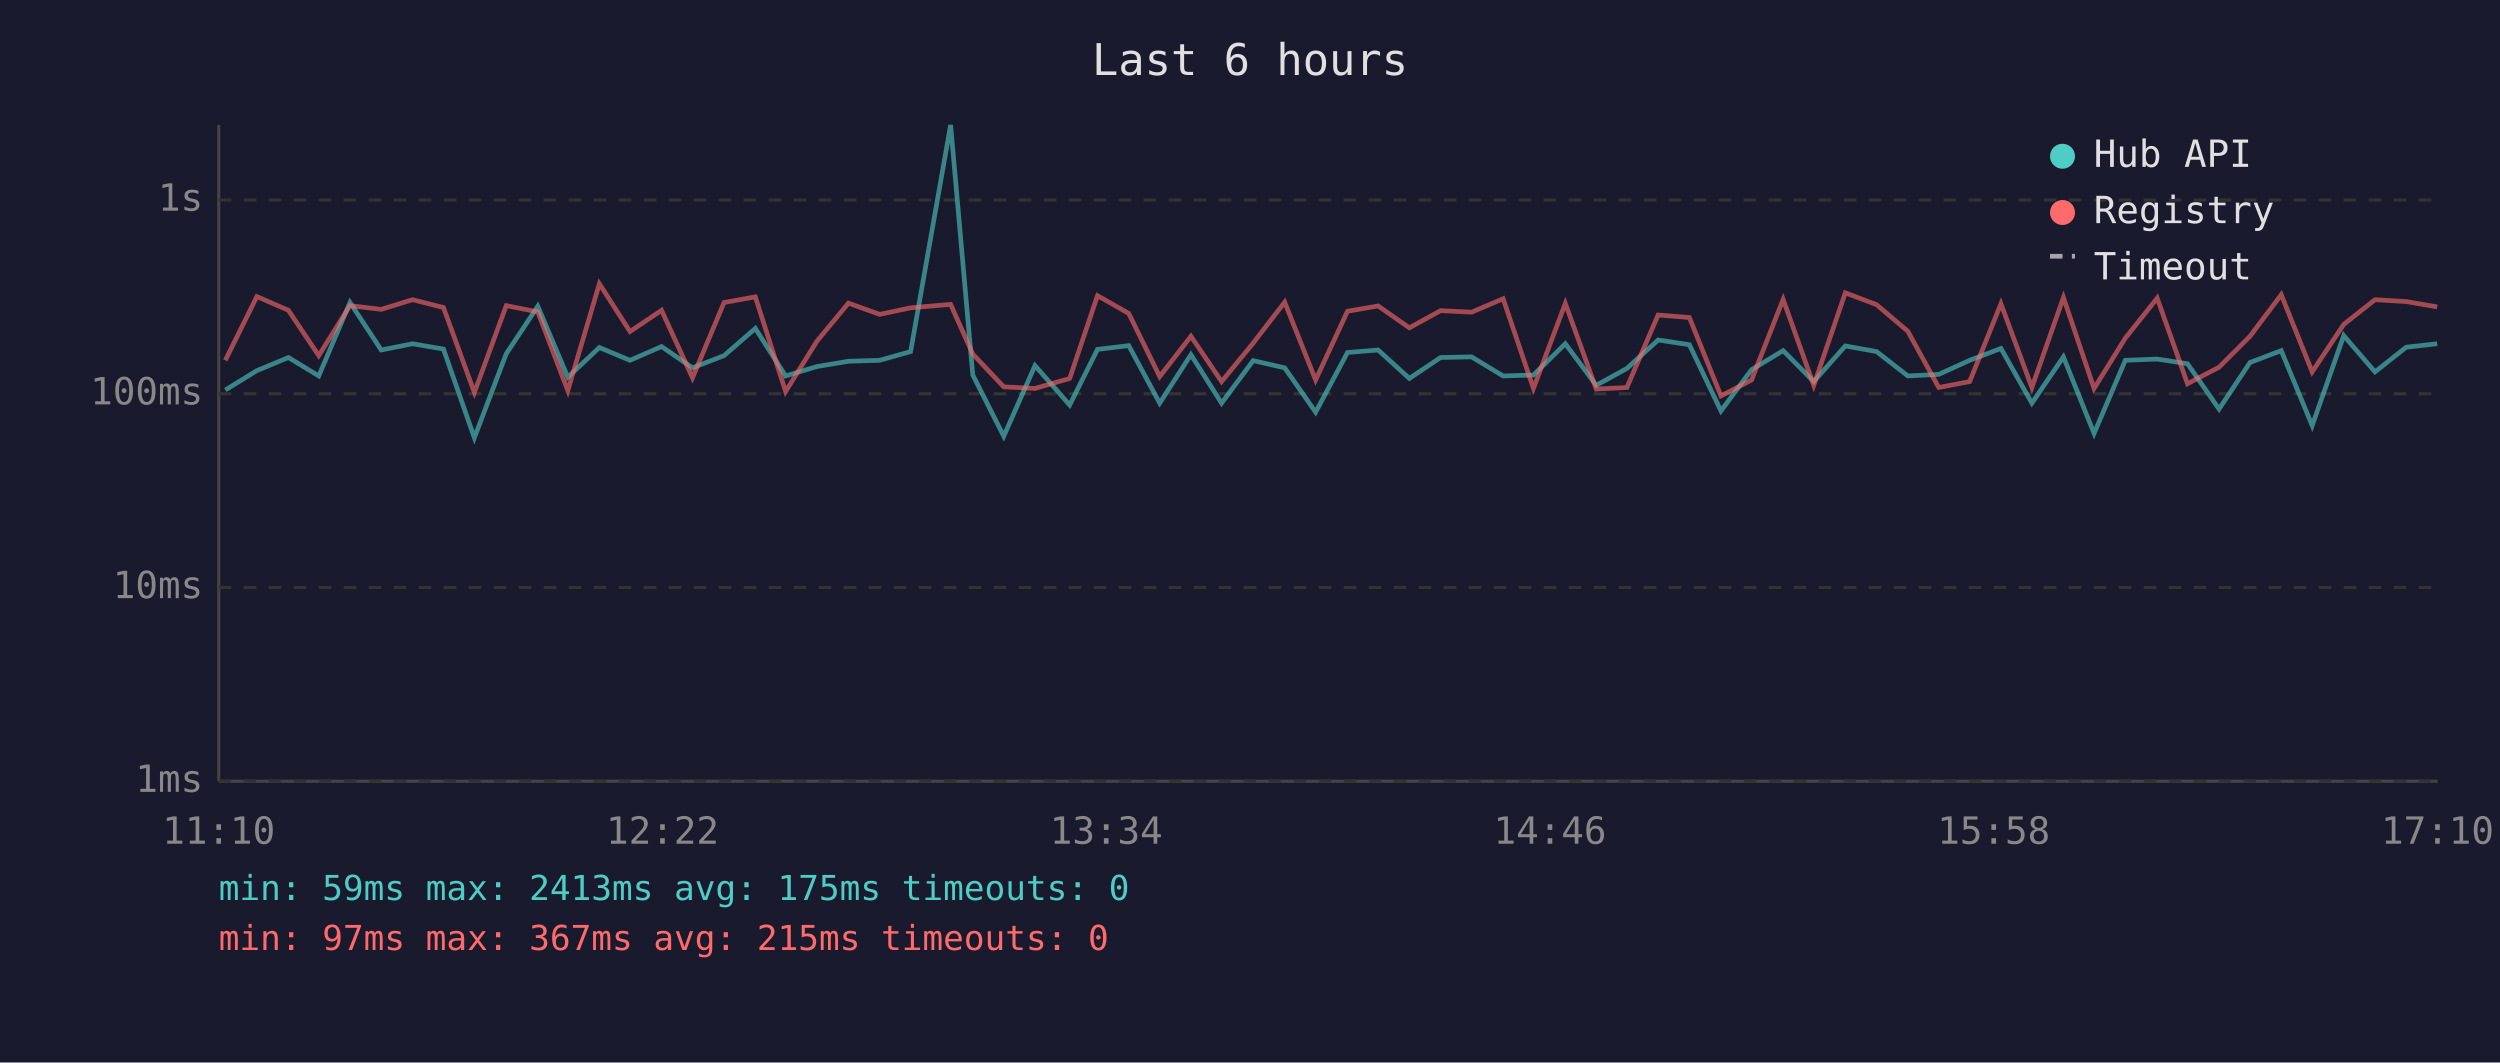
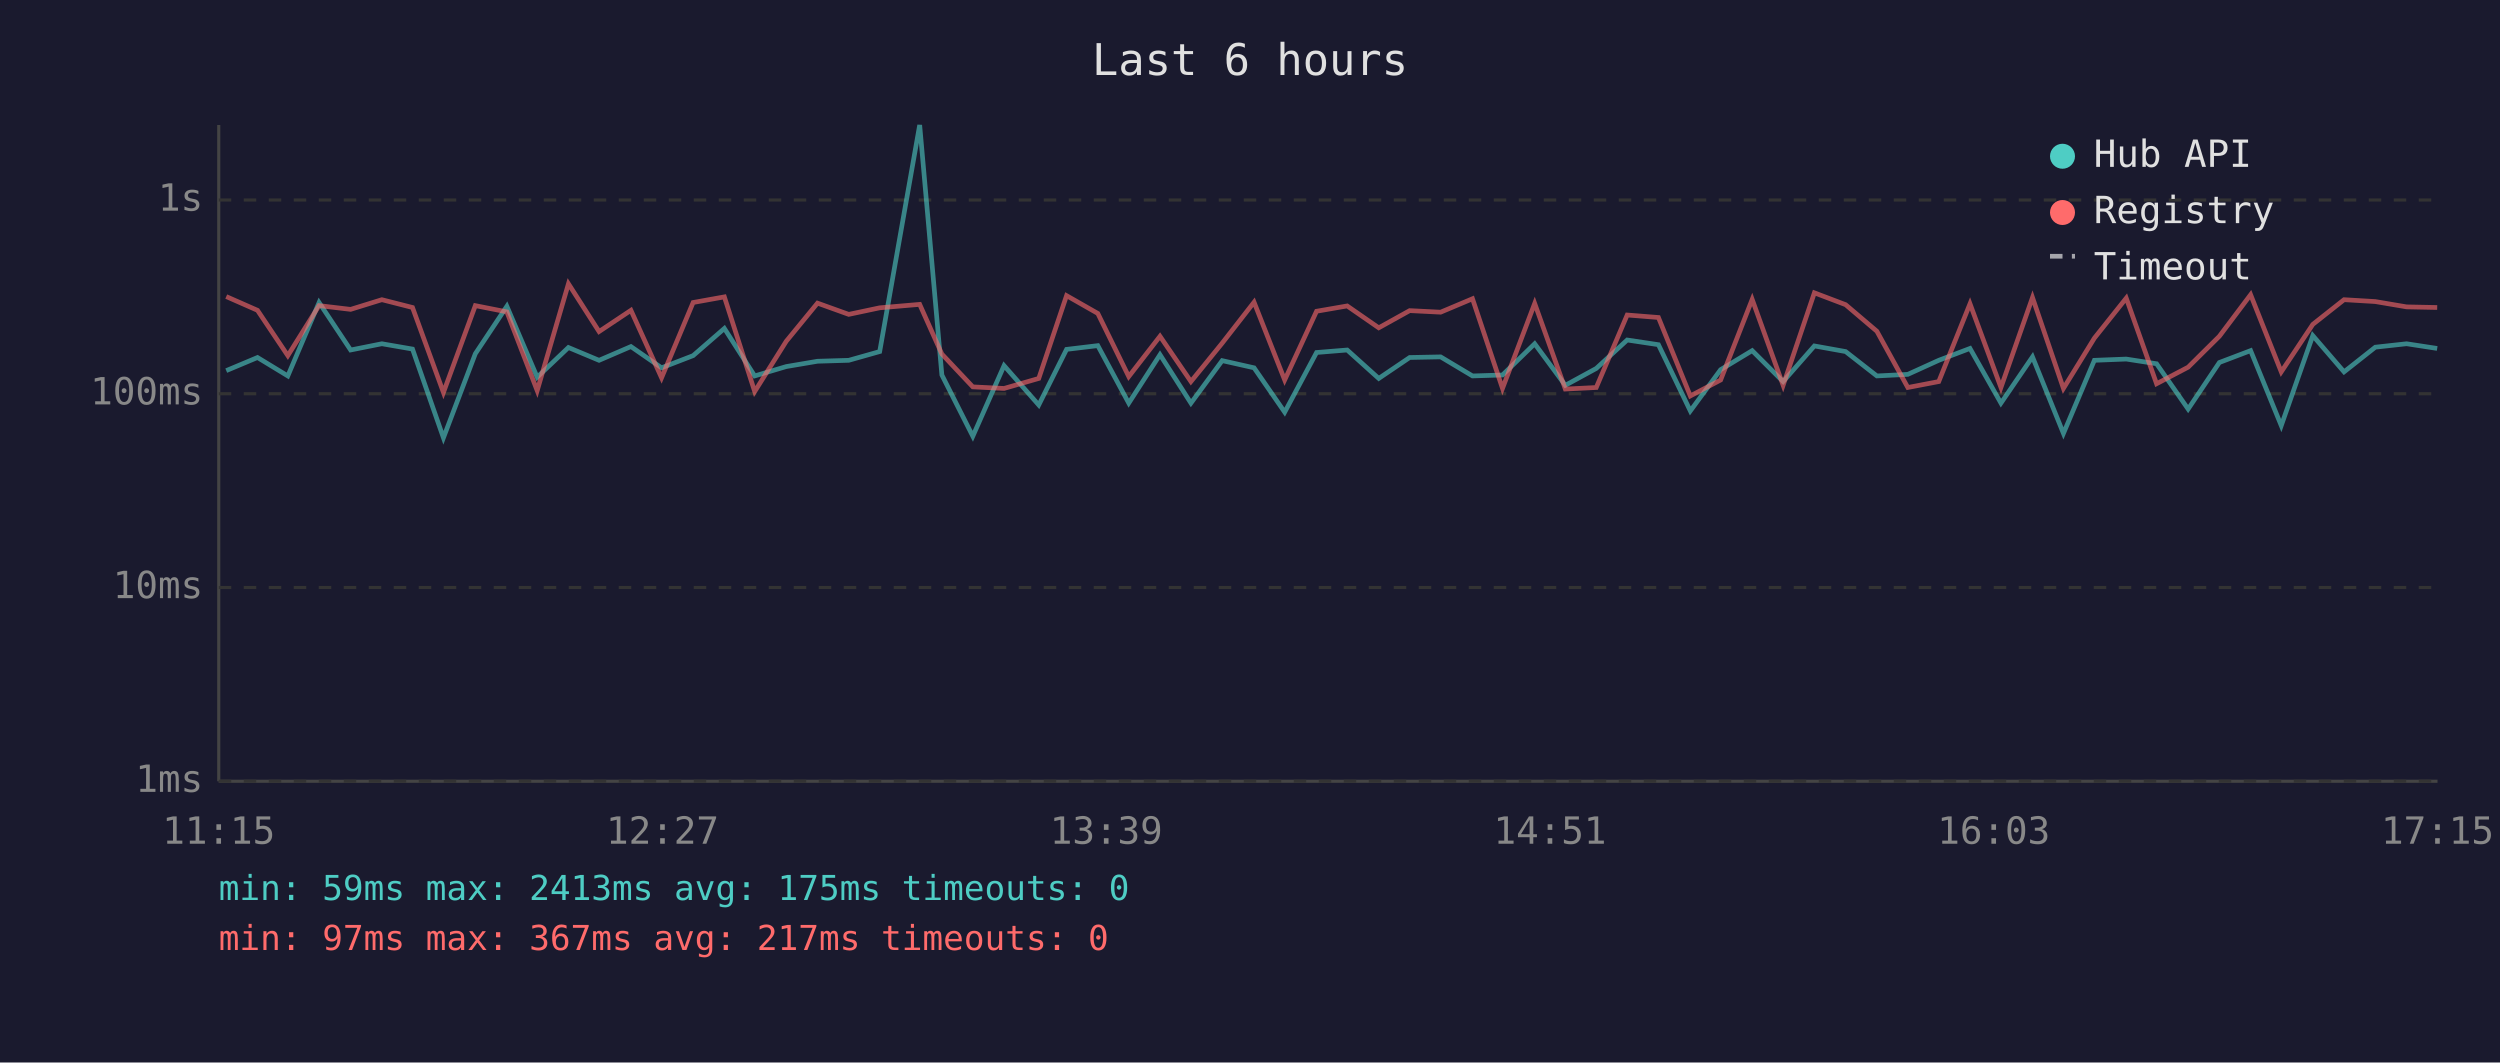
<svg xmlns="http://www.w3.org/2000/svg" viewBox="0 0 800 340" font-family="monospace" font-size="12">
  <rect width="800" height="340" fill="#1a1a2e" />
  <text x="400" y="24" fill="#e0e0e0" font-size="14" text-anchor="middle">Last 6 hours</text>
  <line x1="70" y1="40" x2="70" y2="250" stroke="#444" stroke-width="1" />
  <line x1="70" y1="250" x2="780" y2="250" stroke="#444" stroke-width="1" />
  <line x1="70" y1="250" x2="780" y2="250" stroke="#333" stroke-width="1" stroke-dasharray="4" />
  <text x="65" y="250" fill="#888" text-anchor="end" dominant-baseline="middle">1ms</text>
  <line x1="70" y1="188" x2="780" y2="188" stroke="#333" stroke-width="1" stroke-dasharray="4" />
  <text x="65" y="188" fill="#888" text-anchor="end" dominant-baseline="middle">10ms</text>
  <line x1="70" y1="126" x2="780" y2="126" stroke="#333" stroke-width="1" stroke-dasharray="4" />
  <text x="65" y="126" fill="#888" text-anchor="end" dominant-baseline="middle">100ms</text>
  <line x1="70" y1="64" x2="780" y2="64" stroke="#333" stroke-width="1" stroke-dasharray="4" />
  <text x="65" y="64" fill="#888" text-anchor="end" dominant-baseline="middle">1s</text>
-   <text x="70" y="270" fill="#888" text-anchor="middle">11:10</text>
-   <text x="212" y="270" fill="#888" text-anchor="middle">12:22</text>
-   <text x="354" y="270" fill="#888" text-anchor="middle">13:34</text>
-   <text x="496" y="270" fill="#888" text-anchor="middle">14:46</text>
-   <text x="638" y="270" fill="#888" text-anchor="middle">15:58</text>
-   <text x="780" y="270" fill="#888" text-anchor="middle">17:10</text>
-   <polyline points="72.1,124.8 82.2,118.6 92.3,114.4 102.0,120.3 112.0,96.8 122.0,112.0 132.0,110.0 141.9,111.7 151.8,140.1 162.0,113.2 172.1,98.0 181.7,120.7 191.8,111.2 201.6,115.3 211.7,110.9 221.6,117.7 231.7,113.8 241.7,105.1 251.4,120.3 261.4,117.3 271.5,115.6 281.5,115.3 291.4,112.5 304.2,40.0 311.3,120.0 321.2,139.6 331.2,117.0 342.3,129.6 351.2,111.8 361.2,110.6 371.1,129.0 381.1,113.5 390.9,129.0 401.0,115.4 411.1,117.7 421.0,131.9 431.2,112.8 441.0,112.0 451.0,121.1 461.0,114.4 470.9,114.2 481.0,120.3 490.7,120.0 500.9,110.0 510.8,123.3 520.6,117.9 530.6,108.8 540.6,110.3 550.7,131.5 560.5,118.3 570.6,112.2 580.4,122.1 590.5,110.7 600.5,112.5 610.5,120.3 620.4,119.8 630.3,115.3 640.3,111.5 650.2,129.0 660.3,114.2 670.1,138.7 680.1,115.3 690.3,114.9 700.0,116.4 710.1,130.9 720.0,116.0 730.0,112.2 739.9,136.2 750.0,107.4 760.0,119.0 770.0,111.1 779.9,110.0" fill="none" stroke="#4ecdc4" stroke-width="1.5" opacity="0.6" />
-   <polyline points="72.1,115.3 82.2,94.9 92.3,99.3 102.0,113.8 112.0,97.8 122.0,99.0 132.0,95.9 141.9,98.4 151.8,125.6 162.0,97.8 172.1,99.8 181.7,125.0 191.8,90.8 201.6,106.1 211.7,99.3 221.6,120.9 231.7,96.8 241.7,95.0 251.4,125.3 261.4,109.2 271.5,97.0 281.5,100.6 291.4,98.5 304.2,97.4 311.3,113.3 321.2,123.8 331.2,124.3 342.3,121.1 351.2,94.6 361.2,100.3 371.1,120.5 381.1,107.6 390.9,122.1 401.0,109.8 411.1,96.7 421.0,121.6 431.2,99.6 441.0,97.9 451.0,104.9 461.0,99.4 470.9,99.9 481.0,95.6 490.7,124.3 500.9,97.1 510.8,124.5 520.6,124.0 530.6,100.8 540.6,101.6 550.7,126.7 560.5,121.6 570.6,95.8 580.4,123.3 590.5,93.7 600.5,97.5 610.5,106.0 620.4,124.0 630.3,122.1 640.3,97.2 650.2,124.0 660.3,95.2 670.1,124.3 680.1,108.2 690.3,95.4 700.0,122.8 710.1,117.5 720.0,107.6 730.0,94.3 739.9,119.0 750.0,103.8 760.0,95.9 770.0,96.5 779.9,98.2" fill="none" stroke="#ff6b6b" stroke-width="1.5" opacity="0.6" />
+   <text x="70" y="270" fill="#888" text-anchor="middle">11:15</text>
+   <text x="212" y="270" fill="#888" text-anchor="middle">12:27</text>
+   <text x="354" y="270" fill="#888" text-anchor="middle">13:39</text>
+   <text x="496" y="270" fill="#888" text-anchor="middle">14:51</text>
+   <text x="638" y="270" fill="#888" text-anchor="middle">16:03</text>
+   <text x="780" y="270" fill="#888" text-anchor="middle">17:15</text>
+   <polyline points="72.4,118.6 82.4,114.4 92.1,120.3 102.1,96.8 112.2,112.0 122.2,110.0 132.0,111.7 141.9,140.1 152.1,113.2 162.2,98.0 171.9,120.7 181.9,111.2 191.7,115.3 201.9,110.9 211.7,117.7 221.8,113.8 231.8,105.1 241.5,120.3 251.6,117.3 261.6,115.6 271.6,115.3 281.5,112.5 294.3,40.0 301.4,120.0 311.3,139.6 321.3,117.0 332.4,129.6 341.3,111.8 351.3,110.6 361.2,129.0 371.2,113.5 381.1,129.0 391.1,115.4 401.3,117.7 411.1,131.9 421.3,112.8 431.1,112.0 441.2,121.1 451.1,114.4 461.0,114.2 471.2,120.3 480.8,120.0 491.1,110.0 500.9,123.3 510.8,117.9 520.7,108.8 530.7,110.3 540.9,131.5 550.6,118.3 560.7,112.2 570.6,122.1 580.6,110.7 590.6,112.5 600.6,120.3 610.5,119.8 620.4,115.3 630.4,111.5 640.3,129.0 650.4,114.2 660.3,138.7 670.2,115.3 680.4,114.9 690.1,116.4 700.2,130.9 710.2,116.0 720.2,112.2 730.0,136.2 740.1,107.4 750.1,119.0 760.1,111.1 770.1,110.0 779.9,111.5" fill="none" stroke="#4ecdc4" stroke-width="1.5" opacity="0.6" />
+   <polyline points="72.4,94.9 82.4,99.3 92.1,113.8 102.1,97.8 112.2,99.0 122.2,95.9 132.0,98.4 141.9,125.6 152.1,97.8 162.2,99.8 171.9,125.0 181.9,90.8 191.7,106.1 201.9,99.3 211.7,120.9 221.8,96.8 231.8,95.0 241.5,125.3 251.6,109.2 261.6,97.0 271.6,100.6 281.5,98.5 294.3,97.4 301.4,113.3 311.3,123.8 321.3,124.3 332.4,121.1 341.3,94.6 351.3,100.3 361.2,120.5 371.2,107.6 381.1,122.1 391.1,109.8 401.3,96.7 411.1,121.6 421.3,99.6 431.1,97.9 441.2,104.9 451.1,99.4 461.0,99.9 471.2,95.6 480.8,124.3 491.1,97.1 500.9,124.5 510.8,124.0 520.7,100.8 530.7,101.6 540.9,126.7 550.6,121.6 560.7,95.8 570.6,123.3 580.6,93.7 590.6,97.5 600.6,106.0 610.5,124.0 620.4,122.1 630.4,97.2 640.3,124.0 650.4,95.2 660.3,124.3 670.2,108.2 680.4,95.4 690.1,122.8 700.2,117.5 710.2,107.6 720.2,94.3 730.0,119.0 740.1,103.8 750.1,95.9 760.1,96.5 770.1,98.2 779.9,98.4" fill="none" stroke="#ff6b6b" stroke-width="1.5" opacity="0.6" />
  <circle cx="660" cy="50" r="4" fill="#4ecdc4" />
  <text x="670" y="50" fill="#e0e0e0" dominant-baseline="middle">Hub API</text>
  <circle cx="660" cy="68" r="4" fill="#ff6b6b" />
  <text x="670" y="68" fill="#e0e0e0" dominant-baseline="middle">Registry</text>
  <line x1="656" y1="82" x2="664" y2="82" stroke="#e0e0e0" stroke-width="1.5" stroke-dasharray="4,3" opacity="0.7" />
  <text x="670" y="86" fill="#e0e0e0" dominant-baseline="middle">Timeout</text>
  <text x="70" y="288" fill="#4ecdc4" font-size="11">min: 59ms  max: 2413ms  avg: 175ms  timeouts: 0</text>
-   <text x="70" y="304" fill="#ff6b6b" font-size="11">min: 97ms  max: 367ms  avg: 215ms  timeouts: 0</text>
+   <text x="70" y="304" fill="#ff6b6b" font-size="11">min: 97ms  max: 367ms  avg: 217ms  timeouts: 0</text>
</svg>
